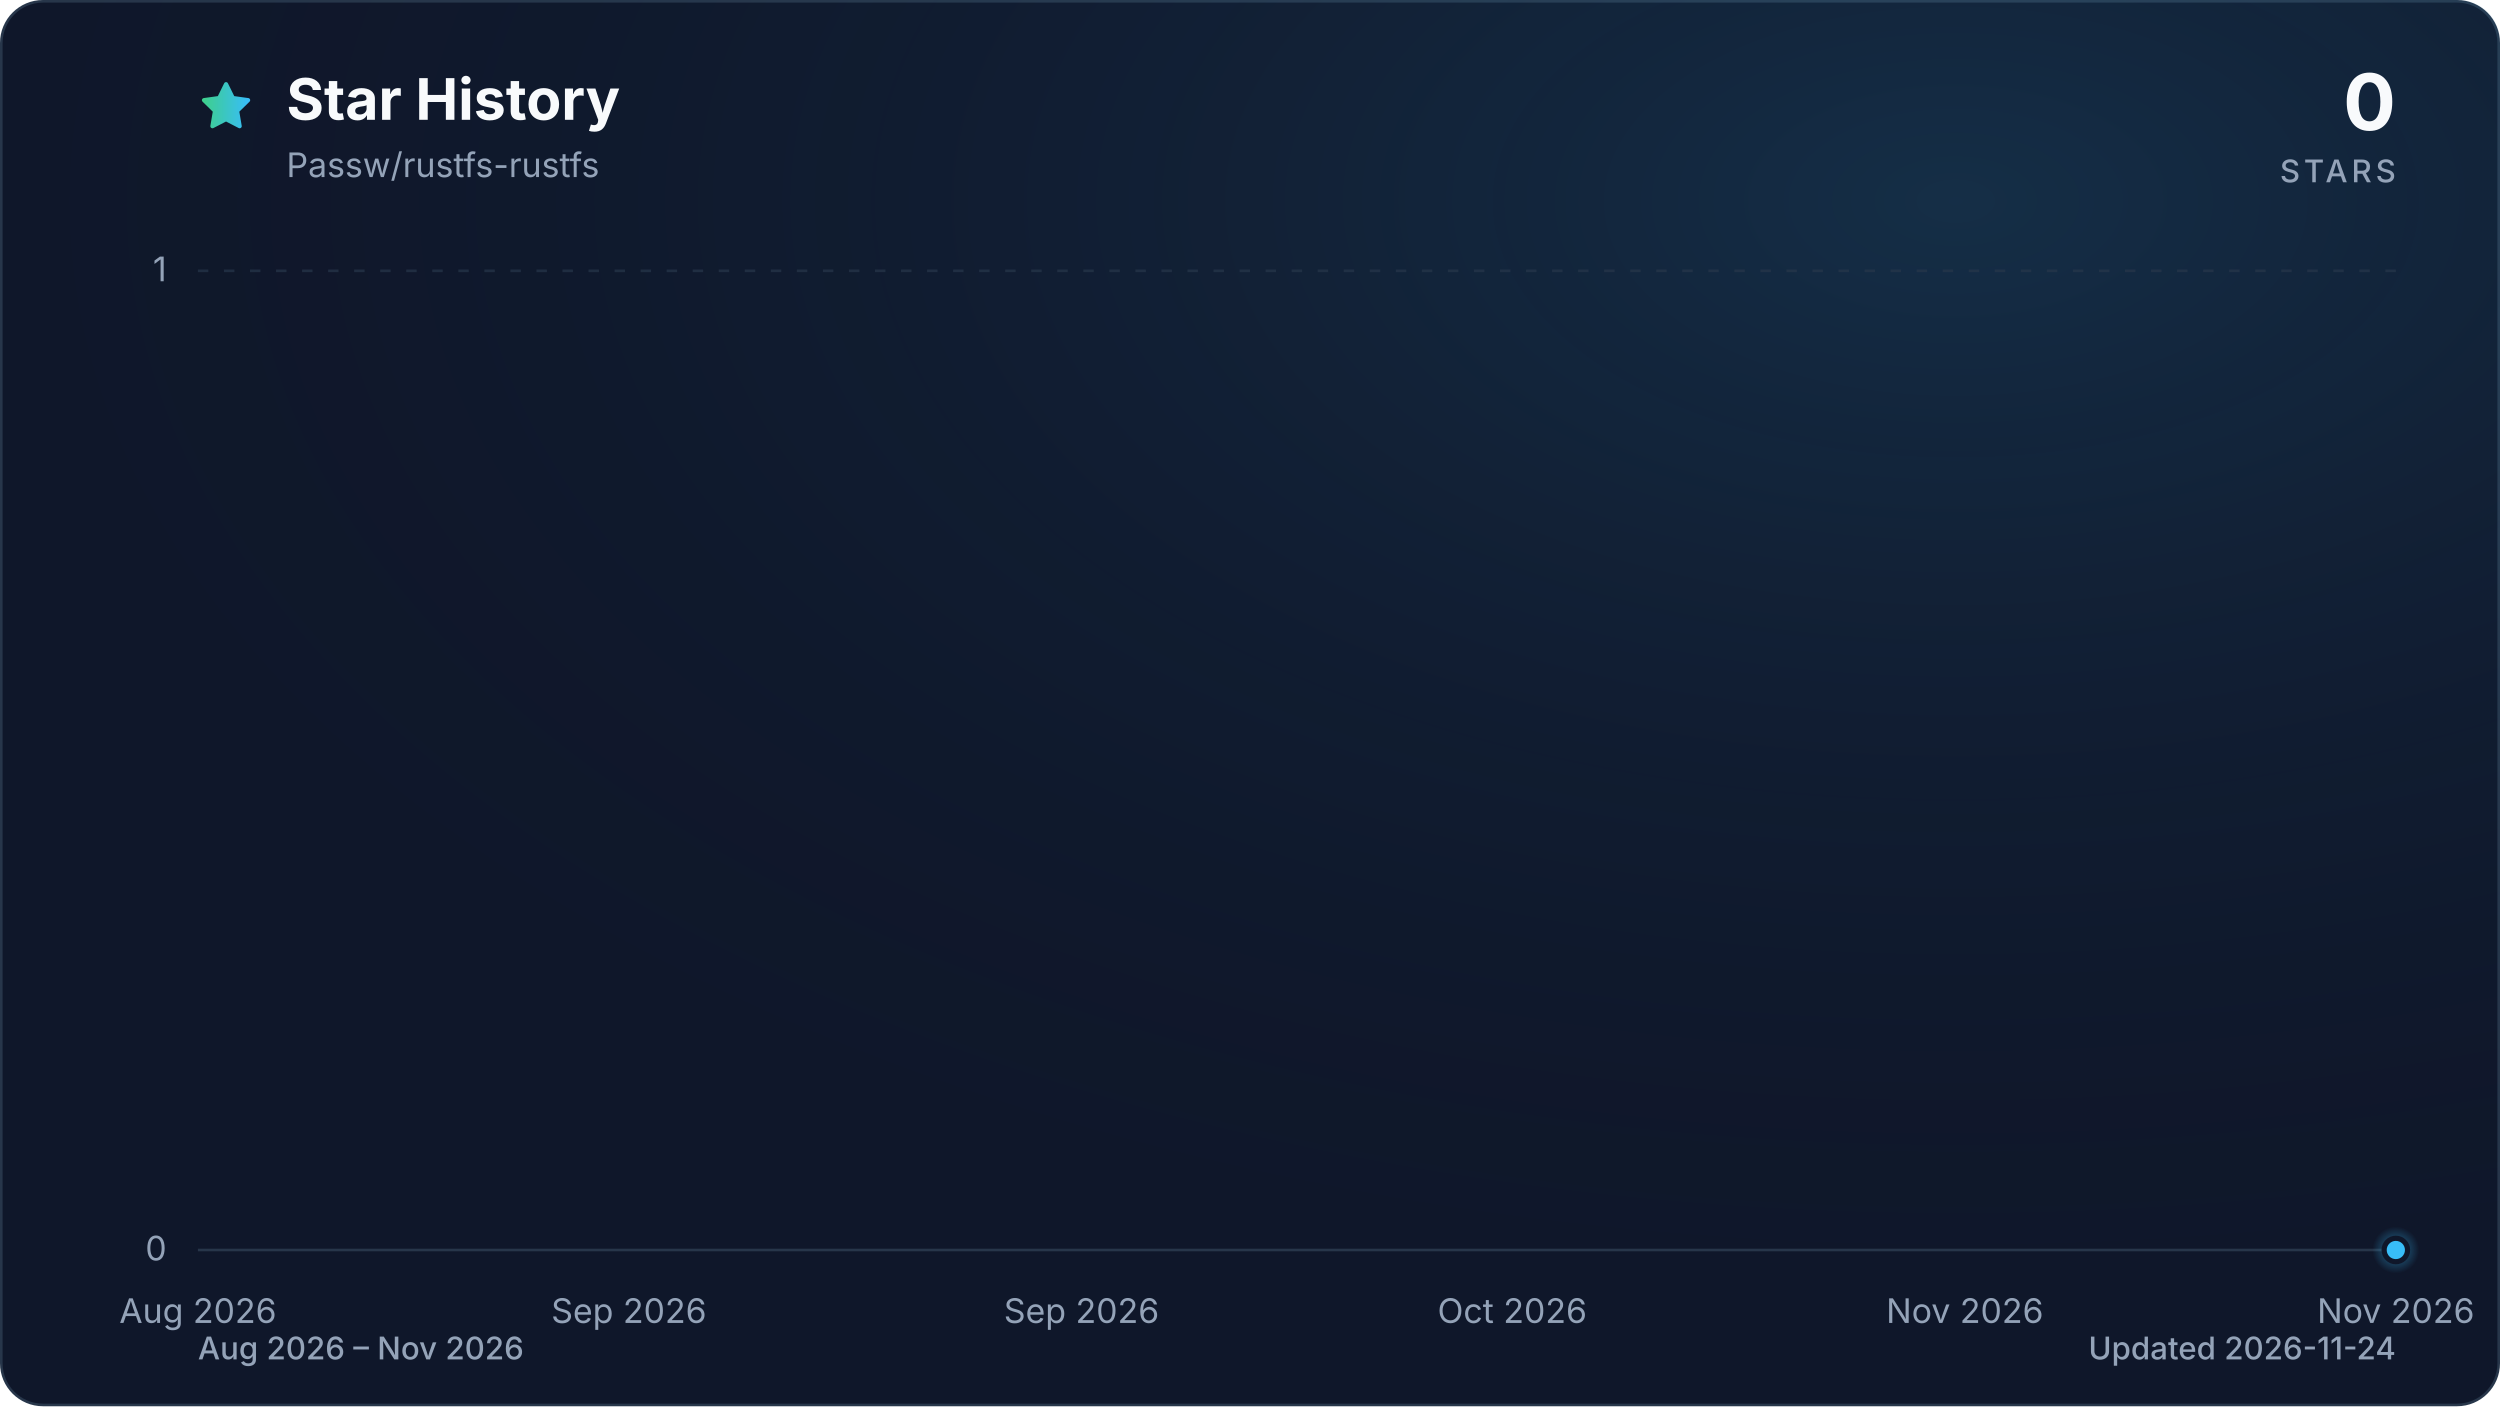
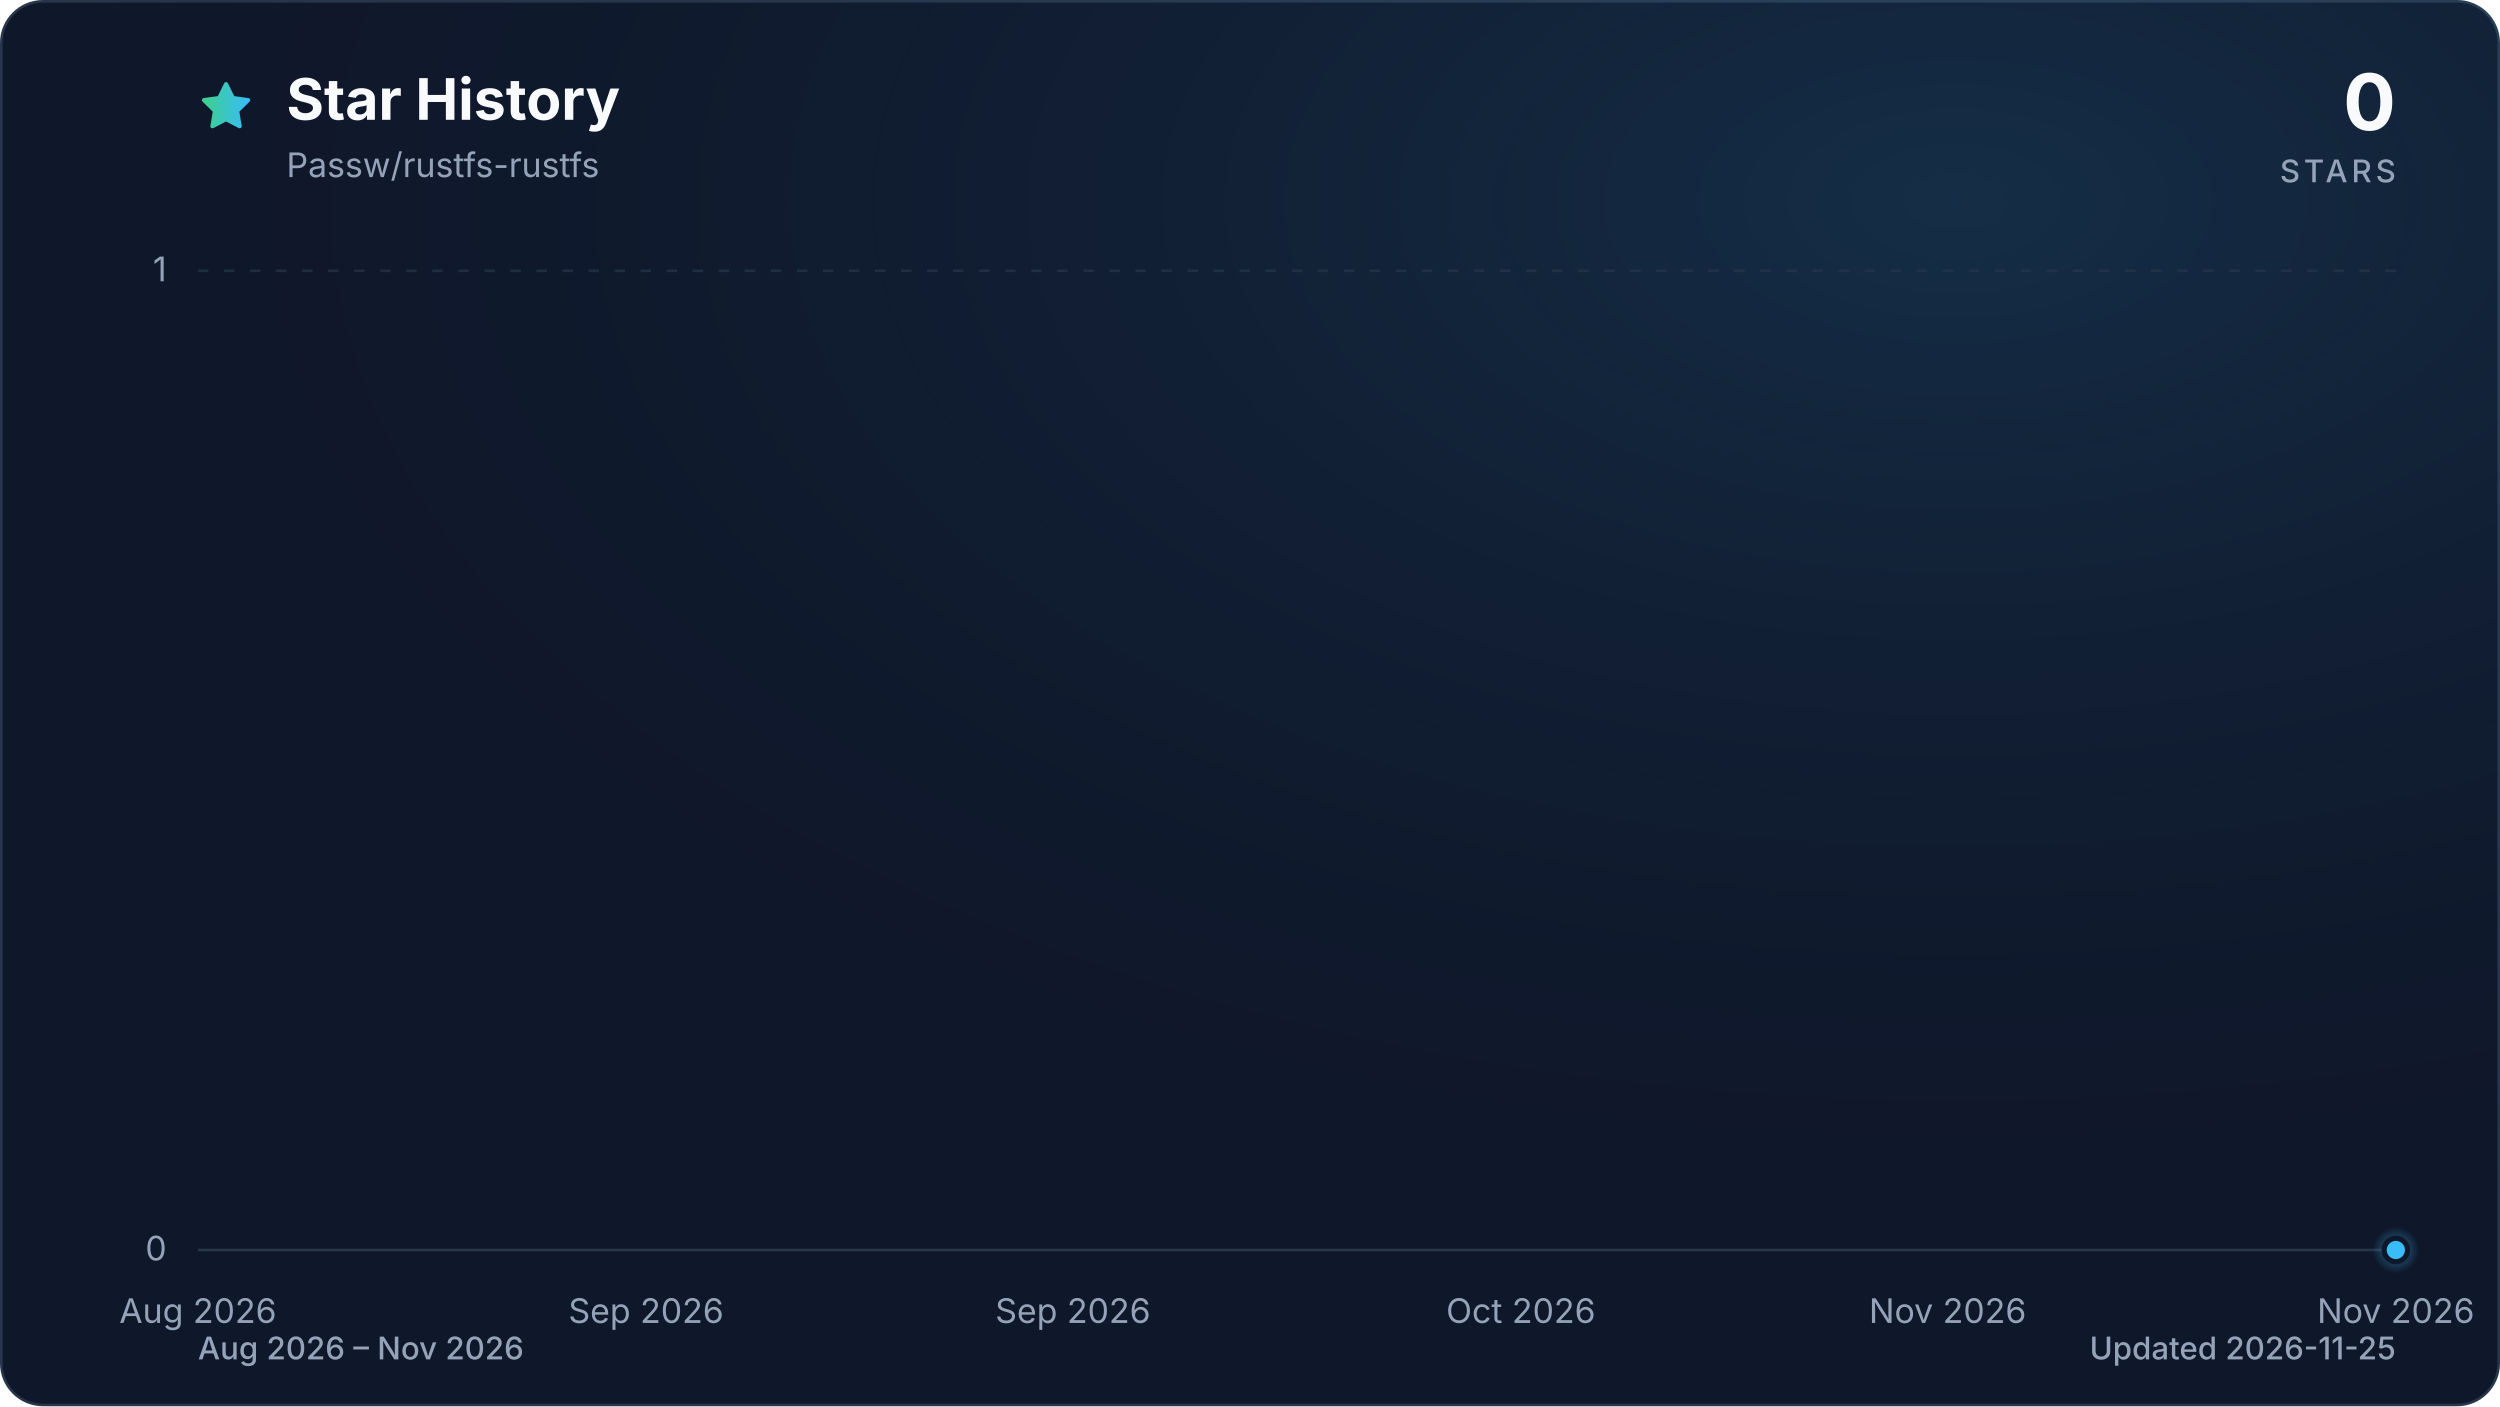
<svg xmlns="http://www.w3.org/2000/svg" viewBox="0 0 960 540" role="img" aria-labelledby="title description" data-style="gradient" data-variant="glow" data-animated="true">
  <defs>
    <linearGradient id="trend" x1="0" y1="0" x2="1" y2="0">
      <stop offset="0%" stop-color="#3ecf8e" />
      <stop offset="100%" stop-color="#38bdf8" />
    </linearGradient>
    <linearGradient id="area" x1="0" y1="0" x2="0" y2="1">
      <stop offset="0%" stop-color="#3ecf8e" stop-opacity="0.30" />
      <stop offset="55%" stop-color="#38bdf8" stop-opacity="0.10" />
      <stop offset="100%" stop-color="#38bdf8" stop-opacity="0.01" />
    </linearGradient>
    <radialGradient id="marker-halo" cx="50%" cy="50%" r="50%">
      <stop offset="0%" stop-color="#38bdf8" stop-opacity="0.55" />
      <stop offset="100%" stop-color="#38bdf8" stop-opacity="0" />
    </radialGradient>
    <radialGradient id="surface-glow" cx="78%" cy="14%" r="80%">
      <stop offset="0%" stop-color="#38bdf8" stop-opacity="0.14" />
      <stop offset="100%" stop-color="#0f172a" stop-opacity="0" />
    </radialGradient>
    <filter id="trend-glow" x="-20%" y="-20%" width="140%" height="140%">
      <feGaussianBlur stdDeviation="7" />
    </filter>
  </defs>
  <style>
.trend-enter{transform-box:fill-box;transform-origin:center;animation:trend-enter 520ms cubic-bezier(0.16,1,0.3,1)}
.marker-enter{transform-box:fill-box;transform-origin:center;animation:marker-enter 320ms cubic-bezier(0.16,1,0.3,1) 200ms both}
.marker-pulse{transform-box:fill-box;transform-origin:center;animation:marker-pulse 2.6s ease-out infinite}
@keyframes trend-enter{from{opacity:.35;transform:translateY(10px)}to{opacity:1;transform:translateY(0)}}
@keyframes marker-enter{from{opacity:0;transform:scale(.4)}to{opacity:1;transform:scale(1)}}
@keyframes marker-pulse{0%{opacity:.5;transform:scale(.7)}70%,100%{opacity:0;transform:scale(2.1)}}
@media (prefers-reduced-motion:reduce){.trend-enter,.marker-enter,.marker-pulse{animation:none!important}}
@media (prefers-reduced-motion:reduce){.marker-pulse{opacity:0}}
</style>
  <rect x="0.5" y="0.5" width="959" height="539" fill="#0f172a" stroke="#27364a" stroke-width="1" rx="16" />
  <rect width="960" height="540" fill="url(#surface-glow)" rx="16" />
  <path d="M12 2.6l2.9 5.9 6.5.9-4.7 4.6 1.1 6.5-5.8-3-5.8 3 1.1-6.5-4.7-4.6 6.5-.9L12 2.6Z" transform="translate(76 30) scale(.9)" fill="url(#trend)" stroke="url(#trend)" stroke-width="1.8" stroke-linejoin="round" aria-hidden="true" />
  <text x="110" y="46" fill="#f8fafc" font-family="ui-sans-serif, system-ui, -apple-system, BlinkMacSystemFont, 'Segoe UI', sans-serif" font-size="22" font-weight="700">Star History</text>
  <text x="110" y="68" fill="#94a3b8" font-family="ui-sans-serif, system-ui, -apple-system, BlinkMacSystemFont, 'Segoe UI', sans-serif" font-size="13">Passw/rustfs-rustfs</text>
  <text x="920" y="50" fill="#f8fafc" font-family="ui-sans-serif, system-ui, -apple-system, BlinkMacSystemFont, 'Segoe UI', sans-serif" font-size="30" font-weight="700" text-anchor="end">0</text>
  <text x="920" y="70" fill="#94a3b8" font-family="ui-sans-serif, system-ui, -apple-system, BlinkMacSystemFont, 'Segoe UI', sans-serif" font-size="12" font-weight="500" letter-spacing="1.5" text-anchor="end">STARS</text>
  <line x1="76" y1="480.0" x2="920" y2="480.0" stroke="#27364a" stroke-width="1" stroke-dasharray="0" opacity="1" />
  <text x="64" y="484.0" fill="#94a3b8" font-family="ui-sans-serif, system-ui, -apple-system, BlinkMacSystemFont, 'Segoe UI', sans-serif" font-size="13" text-anchor="end">0</text>
  <line x1="76" y1="104.0" x2="920" y2="104.0" stroke="#27364a" stroke-width="1" stroke-dasharray="4 6" opacity="0.7" />
  <text x="64" y="108.0" fill="#94a3b8" font-family="ui-sans-serif, system-ui, -apple-system, BlinkMacSystemFont, 'Segoe UI', sans-serif" font-size="13" text-anchor="end">1</text>
  <text x="76.0" y="508" fill="#94a3b8" font-family="ui-sans-serif, system-ui, -apple-system, BlinkMacSystemFont, 'Segoe UI', sans-serif" font-size="13" text-anchor="middle">Aug 2026</text>
-   <text x="241.5" y="508" fill="#94a3b8" font-family="ui-sans-serif, system-ui, -apple-system, BlinkMacSystemFont, 'Segoe UI', sans-serif" font-size="13" text-anchor="middle">Sep 2026</text>
-   <text x="415.3" y="508" fill="#94a3b8" font-family="ui-sans-serif, system-ui, -apple-system, BlinkMacSystemFont, 'Segoe UI', sans-serif" font-size="13" text-anchor="middle">Sep 2026</text>
-   <text x="580.7" y="508" fill="#94a3b8" font-family="ui-sans-serif, system-ui, -apple-system, BlinkMacSystemFont, 'Segoe UI', sans-serif" font-size="13" text-anchor="middle">Oct 2026</text>
-   <text x="754.5" y="508" fill="#94a3b8" font-family="ui-sans-serif, system-ui, -apple-system, BlinkMacSystemFont, 'Segoe UI', sans-serif" font-size="13" text-anchor="middle">Nov 2026</text>
+   <text x="248.1" y="508" fill="#94a3b8" font-family="ui-sans-serif, system-ui, -apple-system, BlinkMacSystemFont, 'Segoe UI', sans-serif" font-size="13" text-anchor="middle">Sep 2026</text>
+   <text x="412.0" y="508" fill="#94a3b8" font-family="ui-sans-serif, system-ui, -apple-system, BlinkMacSystemFont, 'Segoe UI', sans-serif" font-size="13" text-anchor="middle">Sep 2026</text>
+   <text x="584.0" y="508" fill="#94a3b8" font-family="ui-sans-serif, system-ui, -apple-system, BlinkMacSystemFont, 'Segoe UI', sans-serif" font-size="13" text-anchor="middle">Oct 2026</text>
+   <text x="747.9" y="508" fill="#94a3b8" font-family="ui-sans-serif, system-ui, -apple-system, BlinkMacSystemFont, 'Segoe UI', sans-serif" font-size="13" text-anchor="middle">Nov 2026</text>
  <text x="920.0" y="508" fill="#94a3b8" font-family="ui-sans-serif, system-ui, -apple-system, BlinkMacSystemFont, 'Segoe UI', sans-serif" font-size="13" text-anchor="middle">Nov 2026</text>
  <g class="trend-enter">
-     <path d="M 76.0 480.0 C 78.8 480.0, 81.5 480.0, 84.3 480.0 C 87.0 480.0, 89.8 480.0, 92.5 480.0 C 95.3 480.0, 98.1 480.0, 100.8 480.0 C 103.6 480.0, 106.3 480.0, 109.1 480.0 C 111.9 480.0, 114.6 480.0, 117.4 480.0 C 120.1 480.0, 122.9 480.0, 125.6 480.0 C 128.4 480.0, 131.2 480.0, 133.9 480.0 C 136.7 480.0, 139.4 480.0, 142.2 480.0 C 145.0 480.0, 147.7 480.0, 150.5 480.0 C 153.2 480.0, 156.0 480.0, 158.7 480.0 C 161.5 480.0, 164.3 480.0, 167.0 480.0 C 169.8 480.0, 172.5 480.0, 175.3 480.0 C 178.1 480.0, 180.8 480.0, 183.6 480.0 C 186.3 480.0, 189.1 480.0, 191.8 480.0 C 194.6 480.0, 197.4 480.0, 200.1 480.0 C 202.9 480.0, 205.6 480.0, 208.4 480.0 C 211.2 480.0, 213.9 480.0, 216.7 480.0 C 219.4 480.0, 222.2 480.0, 224.9 480.0 C 227.7 480.0, 230.5 480.0, 233.2 480.0 C 236.0 480.0, 238.7 480.0, 241.5 480.0 C 244.2 480.0, 247.0 480.0, 249.8 480.0 C 252.5 480.0, 255.3 480.0, 258.0 480.0 C 260.8 480.0, 263.6 480.0, 266.3 480.0 C 269.1 480.0, 271.8 480.0, 274.6 480.0 C 277.3 480.0, 280.1 480.0, 282.9 480.0 C 285.6 480.0, 288.4 480.0, 291.1 480.0 C 293.9 480.0, 296.7 480.0, 299.4 480.0 C 302.2 480.0, 304.9 480.0, 307.7 480.0 C 310.4 480.0, 313.2 480.0, 316.0 480.0 C 318.7 480.0, 321.5 480.0, 324.2 480.0 C 327.0 480.0, 329.8 480.0, 332.5 480.0 C 335.3 480.0, 338.0 480.0, 340.8 480.0 C 343.5 480.0, 346.3 480.0, 349.1 480.0 C 351.8 480.0, 354.6 480.0, 357.3 480.0 C 360.1 480.0, 362.8 480.0, 365.6 480.0 C 368.4 480.0, 371.1 480.0, 373.9 480.0 C 376.6 480.0, 379.4 480.0, 382.2 480.0 C 384.9 480.0, 387.7 480.0, 390.4 480.0 C 393.2 480.0, 395.9 480.0, 398.7 480.0 C 401.5 480.0, 404.2 480.0, 407.0 480.0 C 409.7 480.0, 412.5 480.0, 415.3 480.0 C 418.0 480.0, 420.8 480.0, 423.5 480.0 C 426.3 480.0, 429.0 480.0, 431.8 480.0 C 434.6 480.0, 437.3 480.0, 440.1 480.0 C 442.8 480.0, 445.6 480.0, 448.4 480.0 C 451.1 480.0, 453.9 480.0, 456.6 480.0 C 459.4 480.0, 462.1 480.0, 464.9 480.0 C 467.7 480.0, 470.4 480.0, 473.2 480.0 C 475.9 480.0, 478.7 480.0, 481.5 480.0 C 484.2 480.0, 487.0 480.0, 489.7 480.0 C 492.5 480.0, 495.2 480.0, 498.0 480.0 C 500.8 480.0, 503.5 480.0, 506.3 480.0 C 509.0 480.0, 511.8 480.0, 514.5 480.0 C 517.3 480.0, 520.1 480.0, 522.8 480.0 C 525.6 480.0, 528.3 480.0, 531.1 480.0 C 533.9 480.0, 536.6 480.0, 539.4 480.0 C 542.1 480.0, 544.9 480.0, 547.6 480.0 C 550.4 480.0, 553.2 480.0, 555.9 480.0 C 558.7 480.0, 561.4 480.0, 564.2 480.0 C 567.0 480.0, 569.7 480.0, 572.5 480.0 C 575.2 480.0, 578.0 480.0, 580.7 480.0 C 583.5 480.0, 586.3 480.0, 589.0 480.0 C 591.8 480.0, 594.5 480.0, 597.3 480.0 C 600.1 480.0, 602.8 480.0, 605.6 480.0 C 608.3 480.0, 611.1 480.0, 613.8 480.0 C 616.6 480.0, 619.4 480.0, 622.1 480.0 C 624.9 480.0, 627.6 480.0, 630.4 480.0 C 633.2 480.0, 635.9 480.0, 638.7 480.0 C 641.4 480.0, 644.2 480.0, 646.9 480.0 C 649.7 480.0, 652.5 480.0, 655.2 480.0 C 658.0 480.0, 660.7 480.0, 663.5 480.0 C 666.2 480.0, 669.0 480.0, 671.8 480.0 C 674.5 480.0, 677.3 480.0, 680.0 480.0 C 682.8 480.0, 685.6 480.0, 688.3 480.0 C 691.1 480.0, 693.8 480.0, 696.6 480.0 C 699.3 480.0, 702.1 480.0, 704.9 480.0 C 707.6 480.0, 710.4 480.0, 713.1 480.0 C 715.9 480.0, 718.7 480.0, 721.4 480.0 C 724.2 480.0, 726.9 480.0, 729.7 480.0 C 732.4 480.0, 735.2 480.0, 738.0 480.0 C 740.7 480.0, 743.5 480.0, 746.2 480.0 C 749.0 480.0, 751.8 480.0, 754.5 480.0 C 757.3 480.0, 760.0 480.0, 762.8 480.0 C 765.5 480.0, 768.3 480.0, 771.1 480.0 C 773.8 480.0, 776.6 480.0, 779.3 480.0 C 782.1 480.0, 784.8 480.0, 787.6 480.0 C 790.4 480.0, 793.1 480.0, 795.9 480.0 C 798.6 480.0, 801.4 480.0, 804.2 480.0 C 806.9 480.0, 809.7 480.0, 812.4 480.0 C 815.2 480.0, 817.9 480.0, 820.7 480.0 C 823.5 480.0, 826.2 480.0, 829.0 480.0 C 831.7 480.0, 834.5 480.0, 837.3 480.0 C 840.0 480.0, 842.8 480.0, 845.5 480.0 C 848.3 480.0, 851.0 480.0, 853.8 480.0 C 856.6 480.0, 859.3 480.0, 862.1 480.0 C 864.8 480.0, 867.6 480.0, 870.4 480.0 C 873.1 480.0, 875.9 480.0, 878.6 480.0 C 881.4 480.0, 884.1 480.0, 886.9 480.0 C 889.7 480.0, 892.4 480.0, 895.2 480.0 C 897.9 480.0, 900.7 480.0, 903.5 480.0 C 906.2 480.0, 909.0 480.0, 911.7 480.0 C 914.5 480.0, 917.2 480.0, 920.0 480.0 L 920.0 480.0 L 76.0 480.0 Z" fill="url(#area)" />
-     <path d="M 76.0 480.0 C 78.8 480.0, 81.5 480.0, 84.3 480.0 C 87.0 480.0, 89.8 480.0, 92.5 480.0 C 95.3 480.0, 98.1 480.0, 100.8 480.0 C 103.6 480.0, 106.3 480.0, 109.1 480.0 C 111.9 480.0, 114.6 480.0, 117.4 480.0 C 120.1 480.0, 122.9 480.0, 125.6 480.0 C 128.4 480.0, 131.2 480.0, 133.9 480.0 C 136.7 480.0, 139.4 480.0, 142.2 480.0 C 145.0 480.0, 147.7 480.0, 150.5 480.0 C 153.2 480.0, 156.0 480.0, 158.7 480.0 C 161.5 480.0, 164.3 480.0, 167.0 480.0 C 169.8 480.0, 172.5 480.0, 175.3 480.0 C 178.1 480.0, 180.8 480.0, 183.6 480.0 C 186.3 480.0, 189.1 480.0, 191.8 480.0 C 194.6 480.0, 197.4 480.0, 200.1 480.0 C 202.9 480.0, 205.6 480.0, 208.4 480.0 C 211.2 480.0, 213.9 480.0, 216.7 480.0 C 219.4 480.0, 222.2 480.0, 224.9 480.0 C 227.7 480.0, 230.5 480.0, 233.2 480.0 C 236.0 480.0, 238.7 480.0, 241.5 480.0 C 244.2 480.0, 247.0 480.0, 249.8 480.0 C 252.5 480.0, 255.3 480.0, 258.0 480.0 C 260.8 480.0, 263.6 480.0, 266.3 480.0 C 269.1 480.0, 271.8 480.0, 274.6 480.0 C 277.3 480.0, 280.1 480.0, 282.9 480.0 C 285.6 480.0, 288.4 480.0, 291.1 480.0 C 293.9 480.0, 296.7 480.0, 299.4 480.0 C 302.2 480.0, 304.9 480.0, 307.7 480.0 C 310.4 480.0, 313.2 480.0, 316.0 480.0 C 318.7 480.0, 321.5 480.0, 324.2 480.0 C 327.0 480.0, 329.8 480.0, 332.5 480.0 C 335.3 480.0, 338.0 480.0, 340.8 480.0 C 343.5 480.0, 346.3 480.0, 349.1 480.0 C 351.8 480.0, 354.6 480.0, 357.3 480.0 C 360.1 480.0, 362.8 480.0, 365.6 480.0 C 368.4 480.0, 371.1 480.0, 373.9 480.0 C 376.6 480.0, 379.4 480.0, 382.2 480.0 C 384.9 480.0, 387.7 480.0, 390.4 480.0 C 393.2 480.0, 395.9 480.0, 398.7 480.0 C 401.5 480.0, 404.2 480.0, 407.0 480.0 C 409.7 480.0, 412.5 480.0, 415.3 480.0 C 418.0 480.0, 420.8 480.0, 423.5 480.0 C 426.3 480.0, 429.0 480.0, 431.8 480.0 C 434.6 480.0, 437.3 480.0, 440.1 480.0 C 442.8 480.0, 445.6 480.0, 448.4 480.0 C 451.1 480.0, 453.9 480.0, 456.6 480.0 C 459.4 480.0, 462.1 480.0, 464.9 480.0 C 467.7 480.0, 470.4 480.0, 473.2 480.0 C 475.9 480.0, 478.7 480.0, 481.5 480.0 C 484.2 480.0, 487.0 480.0, 489.7 480.0 C 492.5 480.0, 495.2 480.0, 498.0 480.0 C 500.8 480.0, 503.5 480.0, 506.3 480.0 C 509.0 480.0, 511.8 480.0, 514.5 480.0 C 517.3 480.0, 520.1 480.0, 522.8 480.0 C 525.6 480.0, 528.3 480.0, 531.1 480.0 C 533.9 480.0, 536.6 480.0, 539.4 480.0 C 542.1 480.0, 544.9 480.0, 547.6 480.0 C 550.4 480.0, 553.2 480.0, 555.9 480.0 C 558.7 480.0, 561.4 480.0, 564.2 480.0 C 567.0 480.0, 569.7 480.0, 572.5 480.0 C 575.2 480.0, 578.0 480.0, 580.7 480.0 C 583.5 480.0, 586.3 480.0, 589.0 480.0 C 591.8 480.0, 594.5 480.0, 597.3 480.0 C 600.1 480.0, 602.8 480.0, 605.6 480.0 C 608.3 480.0, 611.1 480.0, 613.8 480.0 C 616.6 480.0, 619.4 480.0, 622.1 480.0 C 624.9 480.0, 627.6 480.0, 630.4 480.0 C 633.2 480.0, 635.9 480.0, 638.7 480.0 C 641.4 480.0, 644.2 480.0, 646.9 480.0 C 649.7 480.0, 652.5 480.0, 655.2 480.0 C 658.0 480.0, 660.7 480.0, 663.5 480.0 C 666.2 480.0, 669.0 480.0, 671.8 480.0 C 674.5 480.0, 677.3 480.0, 680.0 480.0 C 682.8 480.0, 685.6 480.0, 688.3 480.0 C 691.1 480.0, 693.8 480.0, 696.6 480.0 C 699.3 480.0, 702.1 480.0, 704.9 480.0 C 707.6 480.0, 710.4 480.0, 713.1 480.0 C 715.9 480.0, 718.7 480.0, 721.4 480.0 C 724.2 480.0, 726.9 480.0, 729.7 480.0 C 732.4 480.0, 735.2 480.0, 738.0 480.0 C 740.7 480.0, 743.5 480.0, 746.2 480.0 C 749.0 480.0, 751.8 480.0, 754.5 480.0 C 757.3 480.0, 760.0 480.0, 762.8 480.0 C 765.5 480.0, 768.3 480.0, 771.1 480.0 C 773.8 480.0, 776.6 480.0, 779.3 480.0 C 782.1 480.0, 784.8 480.0, 787.6 480.0 C 790.4 480.0, 793.1 480.0, 795.9 480.0 C 798.6 480.0, 801.4 480.0, 804.2 480.0 C 806.9 480.0, 809.7 480.0, 812.4 480.0 C 815.2 480.0, 817.9 480.0, 820.7 480.0 C 823.5 480.0, 826.2 480.0, 829.0 480.0 C 831.7 480.0, 834.5 480.0, 837.3 480.0 C 840.0 480.0, 842.8 480.0, 845.5 480.0 C 848.3 480.0, 851.0 480.0, 853.8 480.0 C 856.6 480.0, 859.3 480.0, 862.1 480.0 C 864.8 480.0, 867.6 480.0, 870.4 480.0 C 873.1 480.0, 875.9 480.0, 878.6 480.0 C 881.4 480.0, 884.1 480.0, 886.9 480.0 C 889.7 480.0, 892.4 480.0, 895.2 480.0 C 897.9 480.0, 900.7 480.0, 903.5 480.0 C 906.2 480.0, 909.0 480.0, 911.7 480.0 C 914.5 480.0, 917.2 480.0, 920.0 480.0" fill="none" stroke="url(#trend)" stroke-width="12" stroke-linecap="round" stroke-linejoin="round" opacity="0.16" filter="url(#trend-glow)" />
-     <path d="M 76.0 480.0 C 78.8 480.0, 81.5 480.0, 84.3 480.0 C 87.0 480.0, 89.8 480.0, 92.5 480.0 C 95.3 480.0, 98.1 480.0, 100.8 480.0 C 103.6 480.0, 106.3 480.0, 109.1 480.0 C 111.9 480.0, 114.6 480.0, 117.4 480.0 C 120.1 480.0, 122.9 480.0, 125.6 480.0 C 128.4 480.0, 131.2 480.0, 133.9 480.0 C 136.7 480.0, 139.4 480.0, 142.2 480.0 C 145.0 480.0, 147.7 480.0, 150.5 480.0 C 153.2 480.0, 156.0 480.0, 158.7 480.0 C 161.5 480.0, 164.3 480.0, 167.0 480.0 C 169.8 480.0, 172.5 480.0, 175.3 480.0 C 178.1 480.0, 180.8 480.0, 183.6 480.0 C 186.3 480.0, 189.1 480.0, 191.8 480.0 C 194.6 480.0, 197.4 480.0, 200.1 480.0 C 202.9 480.0, 205.6 480.0, 208.4 480.0 C 211.2 480.0, 213.9 480.0, 216.7 480.0 C 219.4 480.0, 222.2 480.0, 224.9 480.0 C 227.7 480.0, 230.5 480.0, 233.2 480.0 C 236.0 480.0, 238.7 480.0, 241.5 480.0 C 244.2 480.0, 247.0 480.0, 249.8 480.0 C 252.5 480.0, 255.3 480.0, 258.0 480.0 C 260.8 480.0, 263.6 480.0, 266.3 480.0 C 269.1 480.0, 271.8 480.0, 274.6 480.0 C 277.3 480.0, 280.1 480.0, 282.9 480.0 C 285.6 480.0, 288.4 480.0, 291.1 480.0 C 293.9 480.0, 296.7 480.0, 299.4 480.0 C 302.2 480.0, 304.9 480.0, 307.7 480.0 C 310.4 480.0, 313.2 480.0, 316.0 480.0 C 318.7 480.0, 321.5 480.0, 324.2 480.0 C 327.0 480.0, 329.8 480.0, 332.5 480.0 C 335.3 480.0, 338.0 480.0, 340.8 480.0 C 343.5 480.0, 346.3 480.0, 349.1 480.0 C 351.8 480.0, 354.6 480.0, 357.3 480.0 C 360.1 480.0, 362.8 480.0, 365.6 480.0 C 368.4 480.0, 371.1 480.0, 373.9 480.0 C 376.6 480.0, 379.4 480.0, 382.2 480.0 C 384.9 480.0, 387.7 480.0, 390.4 480.0 C 393.2 480.0, 395.9 480.0, 398.7 480.0 C 401.5 480.0, 404.2 480.0, 407.0 480.0 C 409.7 480.0, 412.5 480.0, 415.3 480.0 C 418.0 480.0, 420.8 480.0, 423.5 480.0 C 426.3 480.0, 429.0 480.0, 431.8 480.0 C 434.6 480.0, 437.3 480.0, 440.1 480.0 C 442.8 480.0, 445.6 480.0, 448.4 480.0 C 451.1 480.0, 453.9 480.0, 456.6 480.0 C 459.4 480.0, 462.1 480.0, 464.9 480.0 C 467.7 480.0, 470.4 480.0, 473.2 480.0 C 475.9 480.0, 478.7 480.0, 481.5 480.0 C 484.2 480.0, 487.0 480.0, 489.7 480.0 C 492.5 480.0, 495.2 480.0, 498.0 480.0 C 500.8 480.0, 503.5 480.0, 506.3 480.0 C 509.0 480.0, 511.8 480.0, 514.5 480.0 C 517.3 480.0, 520.1 480.0, 522.8 480.0 C 525.6 480.0, 528.3 480.0, 531.1 480.0 C 533.9 480.0, 536.6 480.0, 539.4 480.0 C 542.1 480.0, 544.9 480.0, 547.6 480.0 C 550.4 480.0, 553.2 480.0, 555.9 480.0 C 558.7 480.0, 561.4 480.0, 564.2 480.0 C 567.0 480.0, 569.7 480.0, 572.5 480.0 C 575.2 480.0, 578.0 480.0, 580.7 480.0 C 583.5 480.0, 586.3 480.0, 589.0 480.0 C 591.8 480.0, 594.5 480.0, 597.3 480.0 C 600.1 480.0, 602.8 480.0, 605.6 480.0 C 608.3 480.0, 611.1 480.0, 613.8 480.0 C 616.6 480.0, 619.4 480.0, 622.1 480.0 C 624.9 480.0, 627.6 480.0, 630.4 480.0 C 633.2 480.0, 635.9 480.0, 638.7 480.0 C 641.4 480.0, 644.2 480.0, 646.9 480.0 C 649.7 480.0, 652.5 480.0, 655.2 480.0 C 658.0 480.0, 660.7 480.0, 663.5 480.0 C 666.2 480.0, 669.0 480.0, 671.8 480.0 C 674.5 480.0, 677.3 480.0, 680.0 480.0 C 682.8 480.0, 685.6 480.0, 688.3 480.0 C 691.1 480.0, 693.8 480.0, 696.6 480.0 C 699.3 480.0, 702.1 480.0, 704.9 480.0 C 707.6 480.0, 710.4 480.0, 713.1 480.0 C 715.9 480.0, 718.7 480.0, 721.4 480.0 C 724.2 480.0, 726.9 480.0, 729.7 480.0 C 732.4 480.0, 735.2 480.0, 738.0 480.0 C 740.7 480.0, 743.5 480.0, 746.2 480.0 C 749.0 480.0, 751.8 480.0, 754.5 480.0 C 757.3 480.0, 760.0 480.0, 762.8 480.0 C 765.5 480.0, 768.3 480.0, 771.1 480.0 C 773.8 480.0, 776.6 480.0, 779.3 480.0 C 782.1 480.0, 784.8 480.0, 787.6 480.0 C 790.4 480.0, 793.1 480.0, 795.9 480.0 C 798.6 480.0, 801.4 480.0, 804.2 480.0 C 806.9 480.0, 809.7 480.0, 812.4 480.0 C 815.2 480.0, 817.9 480.0, 820.7 480.0 C 823.5 480.0, 826.2 480.0, 829.0 480.0 C 831.7 480.0, 834.5 480.0, 837.3 480.0 C 840.0 480.0, 842.8 480.0, 845.5 480.0 C 848.3 480.0, 851.0 480.0, 853.8 480.0 C 856.6 480.0, 859.3 480.0, 862.1 480.0 C 864.8 480.0, 867.6 480.0, 870.4 480.0 C 873.1 480.0, 875.9 480.0, 878.6 480.0 C 881.4 480.0, 884.1 480.0, 886.9 480.0 C 889.7 480.0, 892.4 480.0, 895.2 480.0 C 897.9 480.0, 900.7 480.0, 903.5 480.0 C 906.2 480.0, 909.0 480.0, 911.7 480.0 C 914.5 480.0, 917.2 480.0, 920.0 480.0" fill="none" stroke="url(#trend)" stroke-width="3" stroke-linecap="round" stroke-linejoin="round" />
+     <path d="M 76.0 480.0 C 78.7 480.0, 81.5 480.0, 84.2 480.0 C 86.9 480.0, 89.7 480.0, 92.4 480.0 C 95.1 480.0, 97.9 480.0, 100.6 480.0 C 103.3 480.0, 106.0 480.0, 108.8 480.0 C 111.5 480.0, 114.2 480.0, 117.0 480.0 C 119.7 480.0, 122.4 480.0, 125.2 480.0 C 127.9 480.0, 130.6 480.0, 133.4 480.0 C 136.1 480.0, 138.8 480.0, 141.6 480.0 C 144.3 480.0, 147.0 480.0, 149.7 480.0 C 152.5 480.0, 155.2 480.0, 157.9 480.0 C 160.7 480.0, 163.4 480.0, 166.1 480.0 C 168.9 480.0, 171.6 480.0, 174.3 480.0 C 177.1 480.0, 179.8 480.0, 182.5 480.0 C 185.3 480.0, 188.0 480.0, 190.7 480.0 C 193.4 480.0, 196.2 480.0, 198.9 480.0 C 201.6 480.0, 204.4 480.0, 207.1 480.0 C 209.8 480.0, 212.6 480.0, 215.3 480.0 C 218.0 480.0, 220.8 480.0, 223.5 480.0 C 226.2 480.0, 229.0 480.0, 231.7 480.0 C 234.4 480.0, 237.2 480.0, 239.9 480.0 C 242.6 480.0, 245.3 480.0, 248.1 480.0 C 250.8 480.0, 253.5 480.0, 256.3 480.0 C 259.0 480.0, 261.7 480.0, 264.5 480.0 C 267.2 480.0, 269.9 480.0, 272.7 480.0 C 275.4 480.0, 278.1 480.0, 280.9 480.0 C 283.6 480.0, 286.3 480.0, 289.0 480.0 C 291.8 480.0, 294.5 480.0, 297.2 480.0 C 300.0 480.0, 302.7 480.0, 305.4 480.0 C 308.2 480.0, 310.9 480.0, 313.6 480.0 C 316.4 480.0, 319.1 480.0, 321.8 480.0 C 324.6 480.0, 327.3 480.0, 330.0 480.0 C 332.8 480.0, 335.5 480.0, 338.2 480.0 C 340.9 480.0, 343.7 480.0, 346.4 480.0 C 349.1 480.0, 351.9 480.0, 354.6 480.0 C 357.3 480.0, 360.1 480.0, 362.8 480.0 C 365.5 480.0, 368.3 480.0, 371.0 480.0 C 373.7 480.0, 376.5 480.0, 379.2 480.0 C 381.9 480.0, 384.6 480.0, 387.4 480.0 C 390.1 480.0, 392.8 480.0, 395.6 480.0 C 398.3 480.0, 401.0 480.0, 403.8 480.0 C 406.5 480.0, 409.2 480.0, 412.0 480.0 C 414.7 480.0, 417.4 480.0, 420.2 480.0 C 422.9 480.0, 425.6 480.0, 428.3 480.0 C 431.1 480.0, 433.8 480.0, 436.5 480.0 C 439.3 480.0, 442.0 480.0, 444.7 480.0 C 447.5 480.0, 450.2 480.0, 452.9 480.0 C 455.7 480.0, 458.4 480.0, 461.1 480.0 C 463.9 480.0, 466.6 480.0, 469.3 480.0 C 472.1 480.0, 474.8 480.0, 477.5 480.0 C 480.2 480.0, 483.0 480.0, 485.7 480.0 C 488.4 480.0, 491.2 480.0, 493.9 480.0 C 496.6 480.0, 499.4 480.0, 502.1 480.0 C 504.8 480.0, 507.6 480.0, 510.3 480.0 C 513.0 480.0, 515.8 480.0, 518.5 480.0 C 521.2 480.0, 523.9 480.0, 526.7 480.0 C 529.4 480.0, 532.1 480.0, 534.9 480.0 C 537.6 480.0, 540.3 480.0, 543.1 480.0 C 545.8 480.0, 548.5 480.0, 551.3 480.0 C 554.0 480.0, 556.7 480.0, 559.5 480.0 C 562.2 480.0, 564.9 480.0, 567.7 480.0 C 570.4 480.0, 573.1 480.0, 575.8 480.0 C 578.6 480.0, 581.3 480.0, 584.0 480.0 C 586.8 480.0, 589.5 480.0, 592.2 480.0 C 595.0 480.0, 597.7 480.0, 600.4 480.0 C 603.2 480.0, 605.9 480.0, 608.6 480.0 C 611.4 480.0, 614.1 480.0, 616.8 480.0 C 619.5 480.0, 622.3 480.0, 625.0 480.0 C 627.7 480.0, 630.5 480.0, 633.2 480.0 C 635.9 480.0, 638.7 480.0, 641.4 480.0 C 644.1 480.0, 646.9 480.0, 649.6 480.0 C 652.3 480.0, 655.1 480.0, 657.8 480.0 C 660.5 480.0, 663.2 480.0, 666.0 480.0 C 668.7 480.0, 671.4 480.0, 674.2 480.0 C 676.9 480.0, 679.6 480.0, 682.4 480.0 C 685.1 480.0, 687.8 480.0, 690.6 480.0 C 693.3 480.0, 696.0 480.0, 698.8 480.0 C 701.5 480.0, 704.2 480.0, 707.0 480.0 C 709.7 480.0, 712.4 480.0, 715.1 480.0 C 717.9 480.0, 720.6 480.0, 723.3 480.0 C 726.1 480.0, 728.8 480.0, 731.5 480.0 C 734.3 480.0, 737.0 480.0, 739.7 480.0 C 742.5 480.0, 745.2 480.0, 747.9 480.0 C 750.7 480.0, 753.4 480.0, 756.1 480.0 C 758.8 480.0, 761.6 480.0, 764.3 480.0 C 767.0 480.0, 769.8 480.0, 772.5 480.0 C 775.2 480.0, 778.0 480.0, 780.7 480.0 C 783.4 480.0, 786.2 480.0, 788.9 480.0 C 791.6 480.0, 794.4 480.0, 797.1 480.0 C 799.8 480.0, 802.6 480.0, 805.3 480.0 C 808.0 480.0, 810.7 480.0, 813.5 480.0 C 816.2 480.0, 818.9 480.0, 821.7 480.0 C 824.4 480.0, 827.1 480.0, 829.9 480.0 C 832.6 480.0, 835.3 480.0, 838.1 480.0 C 840.8 480.0, 843.5 480.0, 846.3 480.0 C 849.0 480.0, 851.7 480.0, 854.4 480.0 C 857.2 480.0, 859.9 480.0, 862.6 480.0 C 865.4 480.0, 868.1 480.0, 870.8 480.0 C 873.6 480.0, 876.3 480.0, 879.0 480.0 C 881.8 480.0, 884.5 480.0, 887.2 480.0 C 890.0 480.0, 892.7 480.0, 895.4 480.0 C 898.1 480.0, 900.9 480.0, 903.6 480.0 C 906.3 480.0, 909.1 480.0, 911.8 480.0 C 914.5 480.0, 917.3 480.0, 920.0 480.0 L 920.0 480.0 L 76.0 480.0 Z" fill="url(#area)" />
+     <path d="M 76.0 480.0 C 78.7 480.0, 81.5 480.0, 84.2 480.0 C 86.9 480.0, 89.7 480.0, 92.4 480.0 C 95.1 480.0, 97.9 480.0, 100.6 480.0 C 103.3 480.0, 106.0 480.0, 108.8 480.0 C 111.5 480.0, 114.2 480.0, 117.0 480.0 C 119.7 480.0, 122.4 480.0, 125.2 480.0 C 127.9 480.0, 130.6 480.0, 133.4 480.0 C 136.1 480.0, 138.8 480.0, 141.6 480.0 C 144.3 480.0, 147.0 480.0, 149.7 480.0 C 152.5 480.0, 155.2 480.0, 157.9 480.0 C 160.7 480.0, 163.4 480.0, 166.1 480.0 C 168.9 480.0, 171.6 480.0, 174.3 480.0 C 177.1 480.0, 179.8 480.0, 182.5 480.0 C 185.3 480.0, 188.0 480.0, 190.7 480.0 C 193.4 480.0, 196.2 480.0, 198.9 480.0 C 201.6 480.0, 204.4 480.0, 207.1 480.0 C 209.8 480.0, 212.6 480.0, 215.3 480.0 C 218.0 480.0, 220.8 480.0, 223.5 480.0 C 226.2 480.0, 229.0 480.0, 231.7 480.0 C 234.4 480.0, 237.2 480.0, 239.9 480.0 C 242.6 480.0, 245.3 480.0, 248.1 480.0 C 250.8 480.0, 253.5 480.0, 256.3 480.0 C 259.0 480.0, 261.7 480.0, 264.5 480.0 C 267.2 480.0, 269.9 480.0, 272.7 480.0 C 275.4 480.0, 278.1 480.0, 280.9 480.0 C 283.6 480.0, 286.3 480.0, 289.0 480.0 C 291.8 480.0, 294.5 480.0, 297.2 480.0 C 300.0 480.0, 302.7 480.0, 305.4 480.0 C 308.2 480.0, 310.9 480.0, 313.6 480.0 C 316.4 480.0, 319.1 480.0, 321.8 480.0 C 324.6 480.0, 327.3 480.0, 330.0 480.0 C 332.8 480.0, 335.5 480.0, 338.2 480.0 C 340.9 480.0, 343.7 480.0, 346.4 480.0 C 349.1 480.0, 351.9 480.0, 354.6 480.0 C 357.3 480.0, 360.1 480.0, 362.8 480.0 C 365.5 480.0, 368.3 480.0, 371.0 480.0 C 373.7 480.0, 376.5 480.0, 379.2 480.0 C 381.9 480.0, 384.6 480.0, 387.4 480.0 C 390.1 480.0, 392.8 480.0, 395.6 480.0 C 398.3 480.0, 401.0 480.0, 403.8 480.0 C 406.5 480.0, 409.2 480.0, 412.0 480.0 C 414.7 480.0, 417.4 480.0, 420.2 480.0 C 422.9 480.0, 425.6 480.0, 428.3 480.0 C 431.1 480.0, 433.8 480.0, 436.5 480.0 C 439.3 480.0, 442.0 480.0, 444.7 480.0 C 447.5 480.0, 450.2 480.0, 452.9 480.0 C 455.7 480.0, 458.4 480.0, 461.1 480.0 C 463.9 480.0, 466.6 480.0, 469.3 480.0 C 472.1 480.0, 474.8 480.0, 477.5 480.0 C 480.2 480.0, 483.0 480.0, 485.7 480.0 C 488.4 480.0, 491.2 480.0, 493.9 480.0 C 496.6 480.0, 499.4 480.0, 502.1 480.0 C 504.8 480.0, 507.6 480.0, 510.3 480.0 C 513.0 480.0, 515.8 480.0, 518.5 480.0 C 521.2 480.0, 523.9 480.0, 526.7 480.0 C 529.4 480.0, 532.1 480.0, 534.9 480.0 C 537.6 480.0, 540.3 480.0, 543.1 480.0 C 545.8 480.0, 548.5 480.0, 551.3 480.0 C 554.0 480.0, 556.7 480.0, 559.5 480.0 C 562.2 480.0, 564.9 480.0, 567.7 480.0 C 570.4 480.0, 573.1 480.0, 575.8 480.0 C 578.6 480.0, 581.3 480.0, 584.0 480.0 C 586.8 480.0, 589.5 480.0, 592.2 480.0 C 595.0 480.0, 597.7 480.0, 600.4 480.0 C 603.2 480.0, 605.9 480.0, 608.6 480.0 C 611.4 480.0, 614.1 480.0, 616.8 480.0 C 619.5 480.0, 622.3 480.0, 625.0 480.0 C 627.7 480.0, 630.5 480.0, 633.2 480.0 C 635.9 480.0, 638.7 480.0, 641.4 480.0 C 644.1 480.0, 646.9 480.0, 649.6 480.0 C 652.3 480.0, 655.1 480.0, 657.8 480.0 C 660.5 480.0, 663.2 480.0, 666.0 480.0 C 668.7 480.0, 671.4 480.0, 674.2 480.0 C 676.9 480.0, 679.6 480.0, 682.4 480.0 C 685.1 480.0, 687.8 480.0, 690.6 480.0 C 693.3 480.0, 696.0 480.0, 698.8 480.0 C 701.5 480.0, 704.2 480.0, 707.0 480.0 C 709.7 480.0, 712.4 480.0, 715.1 480.0 C 717.9 480.0, 720.6 480.0, 723.3 480.0 C 726.1 480.0, 728.8 480.0, 731.5 480.0 C 734.3 480.0, 737.0 480.0, 739.7 480.0 C 742.5 480.0, 745.2 480.0, 747.9 480.0 C 750.7 480.0, 753.4 480.0, 756.1 480.0 C 758.8 480.0, 761.6 480.0, 764.3 480.0 C 767.0 480.0, 769.8 480.0, 772.5 480.0 C 775.2 480.0, 778.0 480.0, 780.7 480.0 C 783.4 480.0, 786.2 480.0, 788.9 480.0 C 791.6 480.0, 794.4 480.0, 797.1 480.0 C 799.8 480.0, 802.6 480.0, 805.3 480.0 C 808.0 480.0, 810.7 480.0, 813.5 480.0 C 816.2 480.0, 818.9 480.0, 821.7 480.0 C 824.4 480.0, 827.1 480.0, 829.9 480.0 C 832.6 480.0, 835.3 480.0, 838.1 480.0 C 840.8 480.0, 843.5 480.0, 846.3 480.0 C 849.0 480.0, 851.7 480.0, 854.4 480.0 C 857.2 480.0, 859.9 480.0, 862.6 480.0 C 865.4 480.0, 868.1 480.0, 870.8 480.0 C 873.6 480.0, 876.3 480.0, 879.0 480.0 C 881.8 480.0, 884.5 480.0, 887.2 480.0 C 890.0 480.0, 892.7 480.0, 895.4 480.0 C 898.1 480.0, 900.9 480.0, 903.6 480.0 C 906.3 480.0, 909.1 480.0, 911.8 480.0 C 914.5 480.0, 917.3 480.0, 920.0 480.0" fill="none" stroke="url(#trend)" stroke-width="12" stroke-linecap="round" stroke-linejoin="round" opacity="0.16" filter="url(#trend-glow)" />
+     <path d="M 76.0 480.0 C 78.7 480.0, 81.5 480.0, 84.2 480.0 C 86.9 480.0, 89.7 480.0, 92.4 480.0 C 95.1 480.0, 97.9 480.0, 100.6 480.0 C 103.3 480.0, 106.0 480.0, 108.8 480.0 C 111.5 480.0, 114.2 480.0, 117.0 480.0 C 119.7 480.0, 122.4 480.0, 125.2 480.0 C 127.9 480.0, 130.6 480.0, 133.4 480.0 C 136.1 480.0, 138.8 480.0, 141.6 480.0 C 144.3 480.0, 147.0 480.0, 149.7 480.0 C 152.5 480.0, 155.2 480.0, 157.9 480.0 C 160.7 480.0, 163.4 480.0, 166.1 480.0 C 168.9 480.0, 171.6 480.0, 174.3 480.0 C 177.1 480.0, 179.8 480.0, 182.5 480.0 C 185.3 480.0, 188.0 480.0, 190.7 480.0 C 193.4 480.0, 196.2 480.0, 198.9 480.0 C 201.6 480.0, 204.4 480.0, 207.1 480.0 C 209.8 480.0, 212.6 480.0, 215.3 480.0 C 218.0 480.0, 220.8 480.0, 223.5 480.0 C 226.2 480.0, 229.0 480.0, 231.7 480.0 C 234.4 480.0, 237.2 480.0, 239.9 480.0 C 242.6 480.0, 245.3 480.0, 248.1 480.0 C 250.8 480.0, 253.5 480.0, 256.3 480.0 C 259.0 480.0, 261.7 480.0, 264.5 480.0 C 267.2 480.0, 269.9 480.0, 272.7 480.0 C 275.4 480.0, 278.1 480.0, 280.9 480.0 C 283.6 480.0, 286.3 480.0, 289.0 480.0 C 291.8 480.0, 294.5 480.0, 297.2 480.0 C 300.0 480.0, 302.7 480.0, 305.4 480.0 C 308.2 480.0, 310.9 480.0, 313.6 480.0 C 316.4 480.0, 319.1 480.0, 321.8 480.0 C 324.6 480.0, 327.3 480.0, 330.0 480.0 C 332.8 480.0, 335.5 480.0, 338.2 480.0 C 340.9 480.0, 343.7 480.0, 346.4 480.0 C 349.1 480.0, 351.9 480.0, 354.6 480.0 C 357.3 480.0, 360.1 480.0, 362.8 480.0 C 365.5 480.0, 368.3 480.0, 371.0 480.0 C 373.7 480.0, 376.5 480.0, 379.2 480.0 C 381.9 480.0, 384.6 480.0, 387.4 480.0 C 390.1 480.0, 392.8 480.0, 395.6 480.0 C 398.3 480.0, 401.0 480.0, 403.8 480.0 C 406.5 480.0, 409.2 480.0, 412.0 480.0 C 414.7 480.0, 417.4 480.0, 420.2 480.0 C 422.9 480.0, 425.6 480.0, 428.3 480.0 C 431.1 480.0, 433.8 480.0, 436.5 480.0 C 439.3 480.0, 442.0 480.0, 444.7 480.0 C 447.5 480.0, 450.2 480.0, 452.9 480.0 C 455.7 480.0, 458.4 480.0, 461.1 480.0 C 463.9 480.0, 466.6 480.0, 469.3 480.0 C 472.1 480.0, 474.8 480.0, 477.5 480.0 C 480.2 480.0, 483.0 480.0, 485.7 480.0 C 488.4 480.0, 491.2 480.0, 493.9 480.0 C 496.6 480.0, 499.4 480.0, 502.1 480.0 C 504.8 480.0, 507.6 480.0, 510.3 480.0 C 513.0 480.0, 515.8 480.0, 518.5 480.0 C 521.2 480.0, 523.9 480.0, 526.7 480.0 C 529.4 480.0, 532.1 480.0, 534.9 480.0 C 537.6 480.0, 540.3 480.0, 543.1 480.0 C 545.8 480.0, 548.5 480.0, 551.3 480.0 C 554.0 480.0, 556.7 480.0, 559.5 480.0 C 562.2 480.0, 564.9 480.0, 567.7 480.0 C 570.4 480.0, 573.1 480.0, 575.8 480.0 C 578.6 480.0, 581.3 480.0, 584.0 480.0 C 586.8 480.0, 589.5 480.0, 592.2 480.0 C 595.0 480.0, 597.7 480.0, 600.4 480.0 C 603.2 480.0, 605.9 480.0, 608.6 480.0 C 611.4 480.0, 614.1 480.0, 616.8 480.0 C 619.5 480.0, 622.3 480.0, 625.0 480.0 C 627.7 480.0, 630.5 480.0, 633.2 480.0 C 635.9 480.0, 638.7 480.0, 641.4 480.0 C 644.1 480.0, 646.9 480.0, 649.6 480.0 C 652.3 480.0, 655.1 480.0, 657.8 480.0 C 660.5 480.0, 663.2 480.0, 666.0 480.0 C 668.7 480.0, 671.4 480.0, 674.2 480.0 C 676.9 480.0, 679.6 480.0, 682.4 480.0 C 685.1 480.0, 687.8 480.0, 690.6 480.0 C 693.3 480.0, 696.0 480.0, 698.8 480.0 C 701.5 480.0, 704.2 480.0, 707.0 480.0 C 709.7 480.0, 712.4 480.0, 715.1 480.0 C 717.9 480.0, 720.6 480.0, 723.3 480.0 C 726.1 480.0, 728.8 480.0, 731.5 480.0 C 734.3 480.0, 737.0 480.0, 739.7 480.0 C 742.5 480.0, 745.2 480.0, 747.9 480.0 C 750.7 480.0, 753.4 480.0, 756.1 480.0 C 758.8 480.0, 761.6 480.0, 764.3 480.0 C 767.0 480.0, 769.8 480.0, 772.5 480.0 C 775.2 480.0, 778.0 480.0, 780.7 480.0 C 783.4 480.0, 786.2 480.0, 788.9 480.0 C 791.6 480.0, 794.4 480.0, 797.1 480.0 C 799.8 480.0, 802.6 480.0, 805.3 480.0 C 808.0 480.0, 810.7 480.0, 813.5 480.0 C 816.2 480.0, 818.9 480.0, 821.7 480.0 C 824.4 480.0, 827.1 480.0, 829.9 480.0 C 832.6 480.0, 835.3 480.0, 838.1 480.0 C 840.8 480.0, 843.5 480.0, 846.3 480.0 C 849.0 480.0, 851.7 480.0, 854.4 480.0 C 857.2 480.0, 859.9 480.0, 862.6 480.0 C 865.4 480.0, 868.1 480.0, 870.8 480.0 C 873.6 480.0, 876.3 480.0, 879.0 480.0 C 881.8 480.0, 884.5 480.0, 887.2 480.0 C 890.0 480.0, 892.7 480.0, 895.4 480.0 C 898.1 480.0, 900.9 480.0, 903.6 480.0 C 906.3 480.0, 909.1 480.0, 911.8 480.0 C 914.5 480.0, 917.3 480.0, 920.0 480.0" fill="none" stroke="url(#trend)" stroke-width="3" stroke-linecap="round" stroke-linejoin="round" />
  </g>
  <g class="marker-enter">
    <circle class="marker-pulse" cx="920.0" cy="480.0" r="9" fill="url(#marker-halo)" />
    <circle cx="920.0" cy="480.0" r="4.5" fill="#38bdf8" stroke="#0f172a" stroke-width="2" />
  </g>
  <text x="76" y="522" fill="#94a3b8" font-family="ui-sans-serif, system-ui, -apple-system, BlinkMacSystemFont, 'Segoe UI', sans-serif" font-size="12" font-weight="500">Aug 2026 – Nov 2026</text>
-   <text x="920" y="522" fill="#94a3b8" font-family="ui-sans-serif, system-ui, -apple-system, BlinkMacSystemFont, 'Segoe UI', sans-serif" font-size="12" font-weight="500" text-anchor="end">Updated 2026-11-24</text>
+   <text x="920" y="522" fill="#94a3b8" font-family="ui-sans-serif, system-ui, -apple-system, BlinkMacSystemFont, 'Segoe UI', sans-serif" font-size="12" font-weight="500" text-anchor="end">Updated 2026-11-25</text>
</svg>
